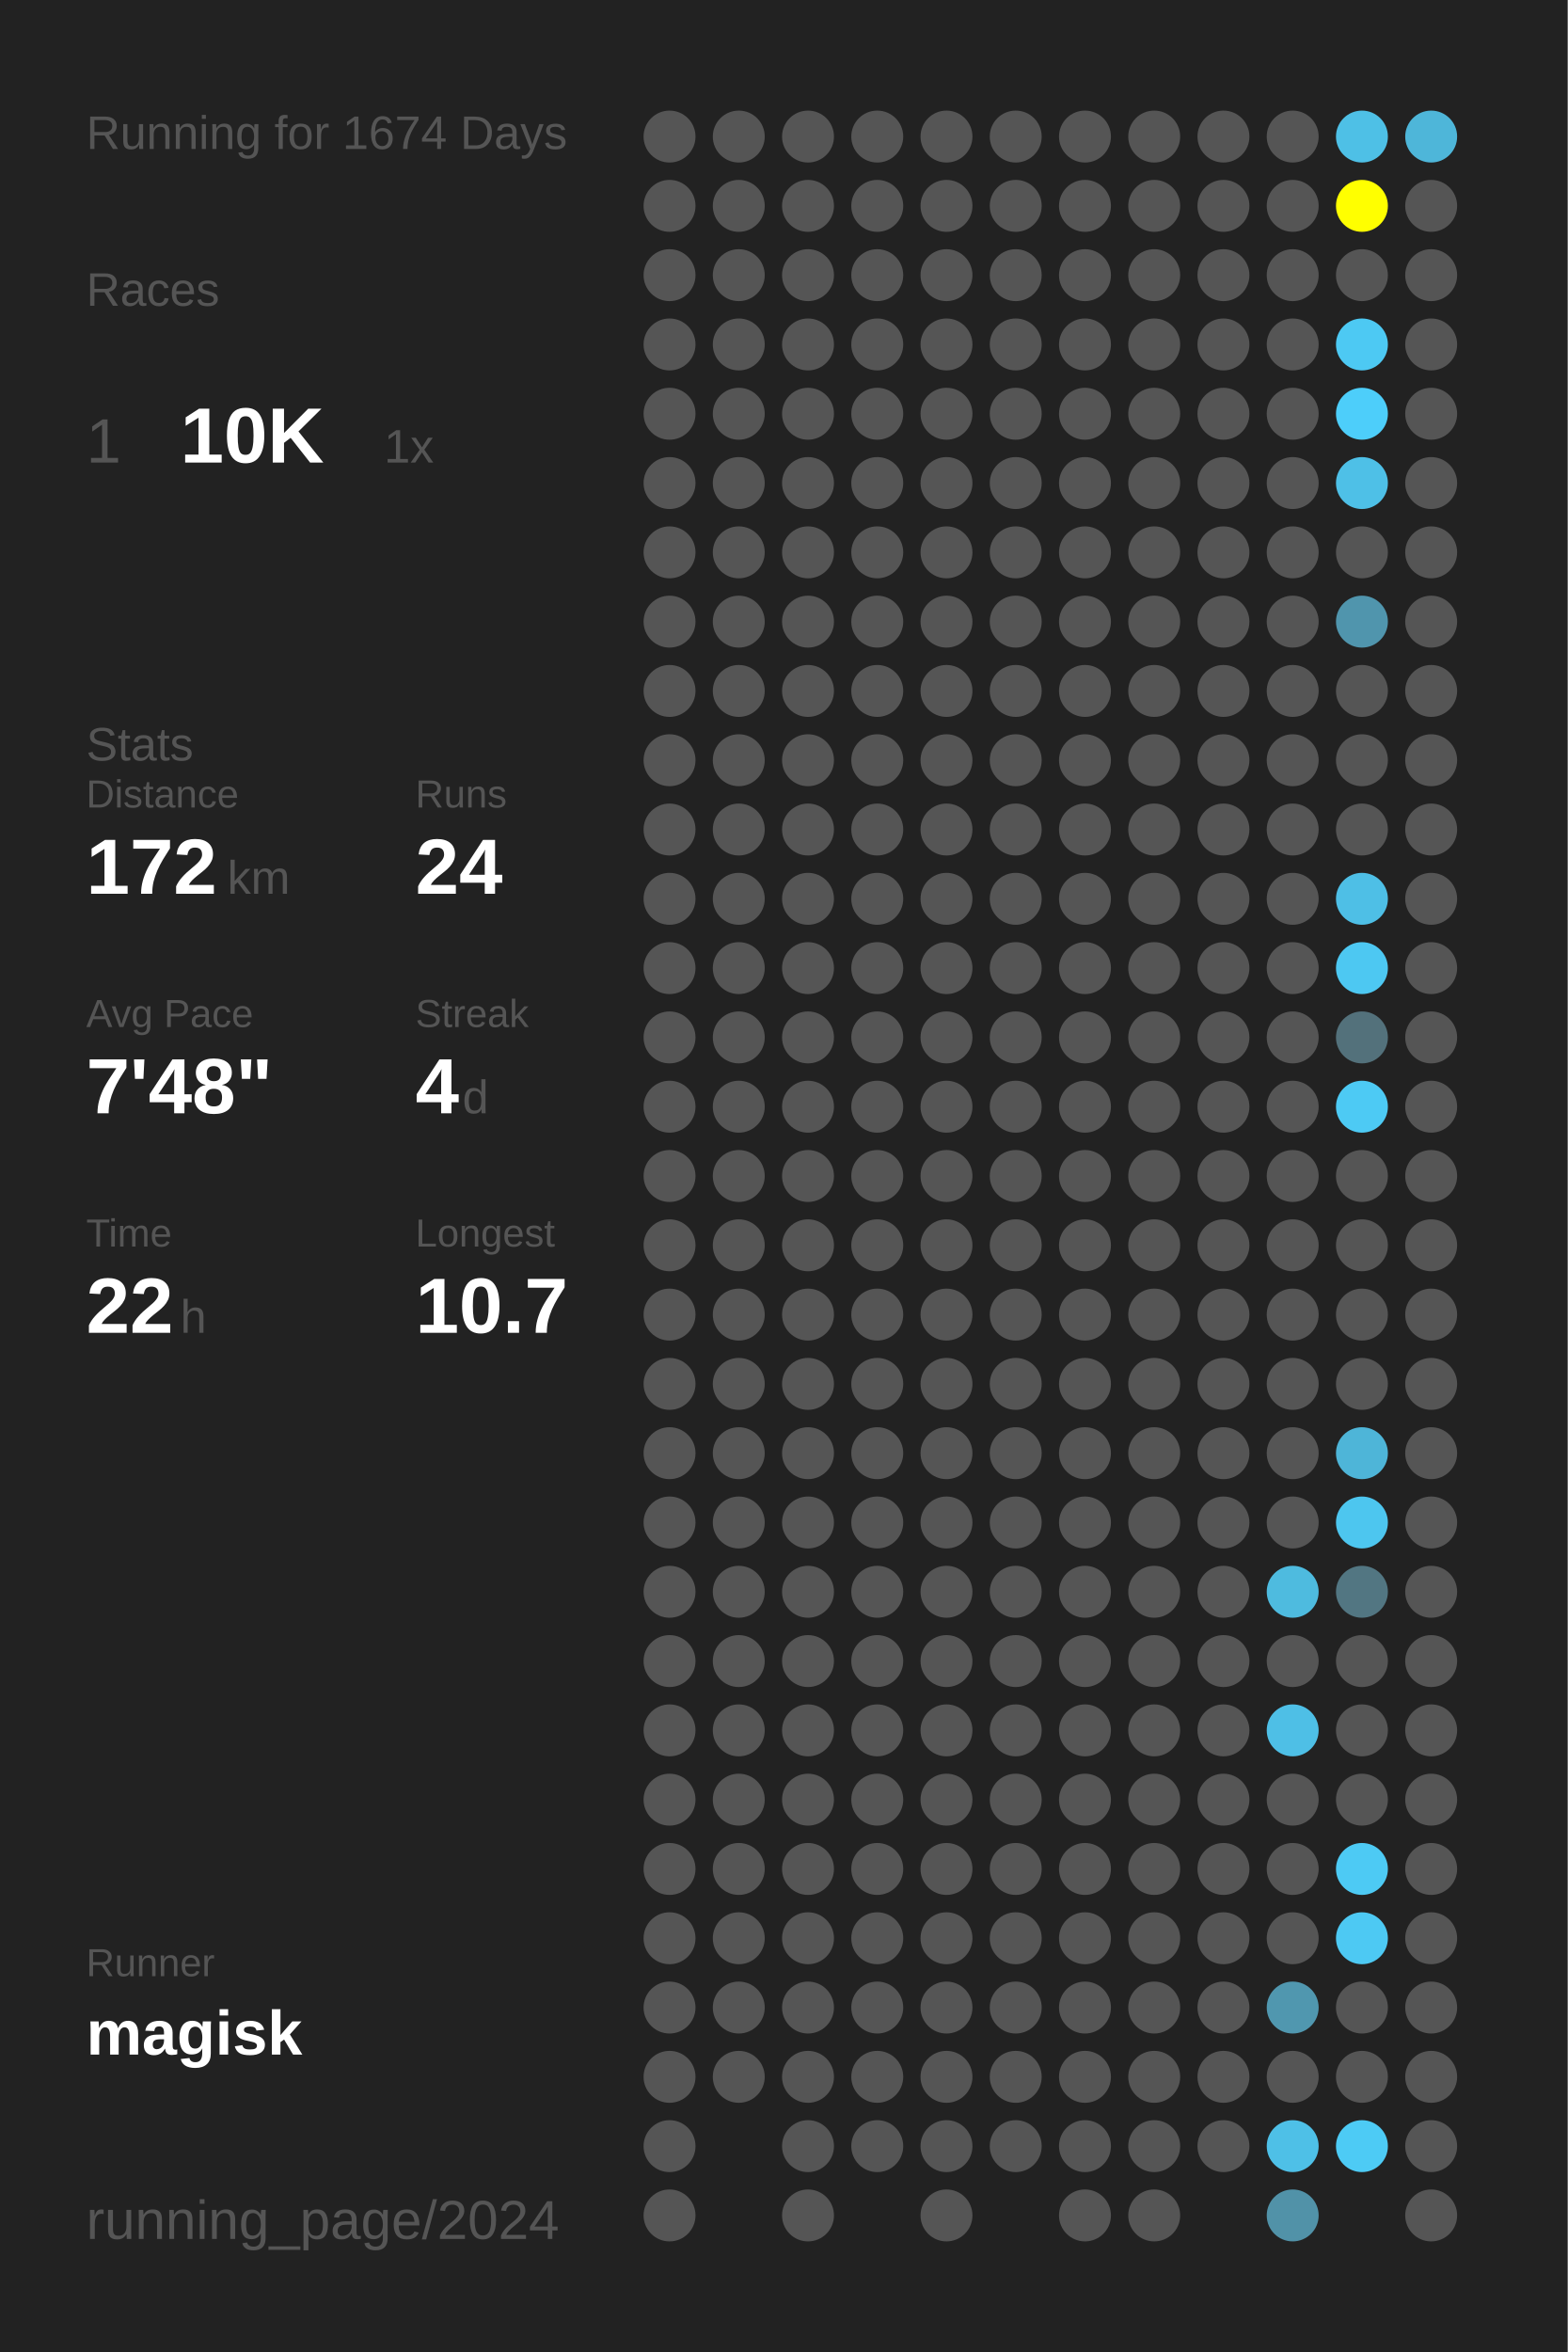
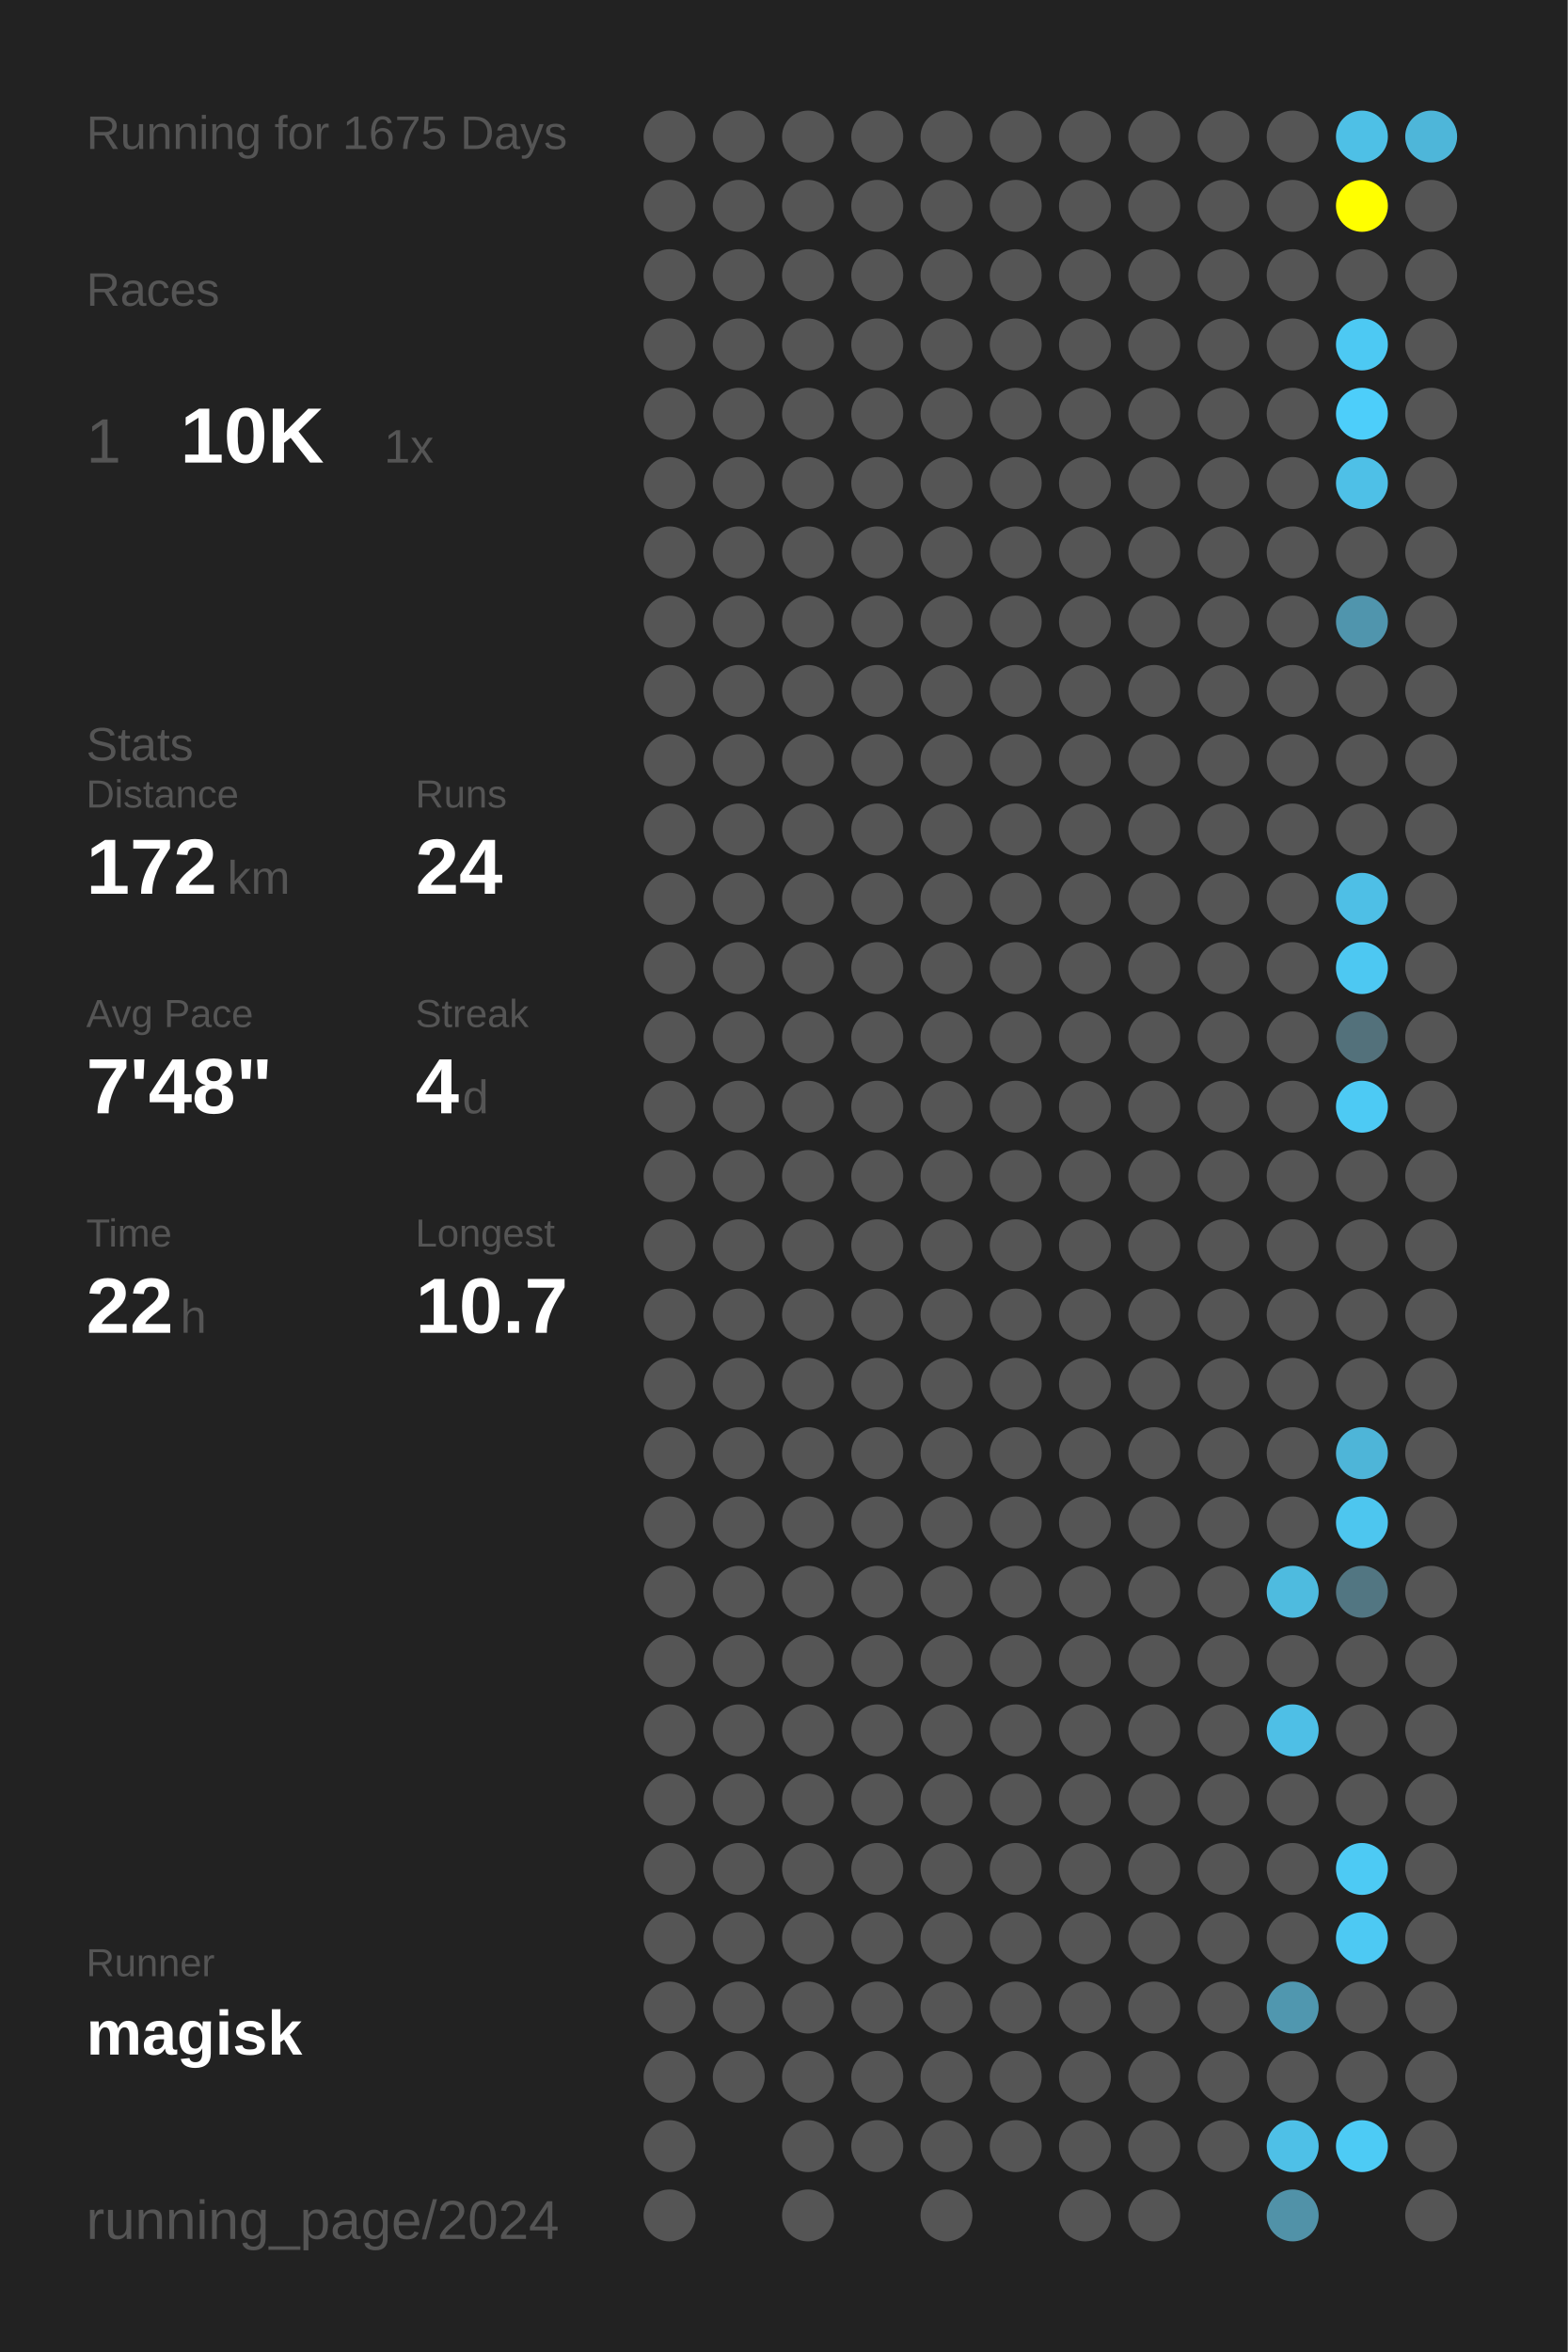
<svg xmlns="http://www.w3.org/2000/svg" baseProfile="full" height="300mm" version="1.1" viewBox="0,0,200,300" width="200mm">
  <defs />
  <rect fill="#222222" height="300" width="200" x="0" y="0" />
-   <text fill="#555555" style="font-size:6px; font-family:Arial;" x="11" y="19">Running for 1674 Days</text>
+   <text fill="#555555" style="font-size:6px; font-family:Arial;" x="11" y="19">Running for 1675 Days</text>
  <text fill="#555555" style="font-size:6px; font-family:Arial;" x="11" y="39">Races</text>
  <text fill="#555555" style="font-size:8px; font-family:Arial;" x="11" y="59">1</text>
  <text fill="#FFFFFF" style="font-size:10px; font-family:Arial; font-weight:bold;" x="23" y="59">10K</text>
  <text fill="#555555" style="font-size:6px; font-family:Arial;" x="49" y="59">1x</text>
  <text fill="#555555" style="font-size:6px; font-family:Arial;" x="11" y="97">Stats</text>
  <text fill="#555555" style="font-size:5px; font-family:Arial;" x="11" y="103">Distance</text>
  <text fill="#FFFFFF" style="font-size:10px; font-family:Arial; font-weight:bold;" x="11" y="114">172</text>
  <text fill="#555555" style="font-size:6px; font-family:Arial;" x="29" y="114">km</text>
  <text fill="#555555" style="font-size:5px; font-family:Arial;" x="53" y="103">Runs</text>
  <text fill="#FFFFFF" style="font-size:10px; font-family:Arial; font-weight:bold;" x="53" y="114">24</text>
  <text fill="#555555" style="font-size:5px; font-family:Arial;" x="11" y="131">Avg Pace</text>
  <text fill="#FFFFFF" style="font-size:10px; font-family:Arial; font-weight:bold;" x="11" y="142">7'48"</text>
  <text fill="#555555" style="font-size:5px; font-family:Arial;" x="53" y="131">Streak</text>
  <text fill="#FFFFFF" style="font-size:10px; font-family:Arial; font-weight:bold;" x="53" y="142">4</text>
  <text fill="#555555" style="font-size:6px; font-family:Arial;" x="59" y="142">d</text>
  <text fill="#555555" style="font-size:5px; font-family:Arial;" x="11" y="159">Time</text>
  <text fill="#FFFFFF" style="font-size:10px; font-family:Arial; font-weight:bold;" x="11" y="170">22</text>
  <text fill="#555555" style="font-size:6px; font-family:Arial;" x="23" y="170">h</text>
  <text fill="#555555" style="font-size:5px; font-family:Arial;" x="53" y="159">Longest</text>
  <text fill="#FFFFFF" style="font-size:10px; font-family:Arial; font-weight:bold;" x="53" y="170">10.7</text>
  <text fill="#555555" style="font-size:5px; font-family:Arial;" x="11" y="252.065">Runner</text>
  <text fill="#FFFFFF" style="font-size:8px; font-family:Arial; font-weight:bold;" x="11" y="262.065">magisk</text>
  <text fill="#555555" style="font-size:7px; font-family:Arial;" x="11" y="285.581">running_page/2024</text>
  <circle cx="85.417" cy="17.419" fill="#555555" r="3.312" />
  <circle cx="85.417" cy="26.258" fill="#555555" r="3.312" />
  <circle cx="85.417" cy="35.097" fill="#555555" r="3.312" />
  <circle cx="85.417" cy="43.935" fill="#555555" r="3.312" />
  <circle cx="85.417" cy="52.774" fill="#555555" r="3.312" />
  <circle cx="85.417" cy="61.613" fill="#555555" r="3.312" />
  <circle cx="85.417" cy="70.452" fill="#555555" r="3.312" />
  <circle cx="85.417" cy="79.29" fill="#555555" r="3.312" />
  <circle cx="85.417" cy="88.129" fill="#555555" r="3.312" />
  <circle cx="85.417" cy="96.968" fill="#555555" r="3.312" />
  <circle cx="85.417" cy="105.806" fill="#555555" r="3.312" />
  <circle cx="85.417" cy="114.645" fill="#555555" r="3.312" />
  <circle cx="85.417" cy="123.484" fill="#555555" r="3.312" />
  <circle cx="85.417" cy="132.323" fill="#555555" r="3.312" />
  <circle cx="85.417" cy="141.161" fill="#555555" r="3.312" />
  <circle cx="85.417" cy="150" fill="#555555" r="3.312" />
  <circle cx="85.417" cy="158.839" fill="#555555" r="3.312" />
  <circle cx="85.417" cy="167.677" fill="#555555" r="3.312" />
  <circle cx="85.417" cy="176.516" fill="#555555" r="3.312" />
  <circle cx="85.417" cy="185.355" fill="#555555" r="3.312" />
  <circle cx="85.417" cy="194.194" fill="#555555" r="3.312" />
  <circle cx="85.417" cy="203.032" fill="#555555" r="3.312" />
  <circle cx="85.417" cy="211.871" fill="#555555" r="3.312" />
  <circle cx="85.417" cy="220.71" fill="#555555" r="3.312" />
  <circle cx="85.417" cy="229.548" fill="#555555" r="3.312" />
  <circle cx="85.417" cy="238.387" fill="#555555" r="3.312" />
  <circle cx="85.417" cy="247.226" fill="#555555" r="3.312" />
  <circle cx="85.417" cy="256.065" fill="#555555" r="3.312" />
  <circle cx="85.417" cy="264.903" fill="#555555" r="3.312" />
  <circle cx="85.417" cy="273.742" fill="#555555" r="3.312" />
  <circle cx="85.417" cy="282.581" fill="#555555" r="3.312" />
  <circle cx="94.25" cy="17.419" fill="#555555" r="3.312" />
  <circle cx="94.25" cy="26.258" fill="#555555" r="3.312" />
  <circle cx="94.25" cy="35.097" fill="#555555" r="3.312" />
  <circle cx="94.25" cy="43.935" fill="#555555" r="3.312" />
  <circle cx="94.25" cy="52.774" fill="#555555" r="3.312" />
  <circle cx="94.25" cy="61.613" fill="#555555" r="3.312" />
  <circle cx="94.25" cy="70.452" fill="#555555" r="3.312" />
  <circle cx="94.25" cy="79.29" fill="#555555" r="3.312" />
  <circle cx="94.25" cy="88.129" fill="#555555" r="3.312" />
  <circle cx="94.25" cy="96.968" fill="#555555" r="3.312" />
  <circle cx="94.25" cy="105.806" fill="#555555" r="3.312" />
  <circle cx="94.25" cy="114.645" fill="#555555" r="3.312" />
  <circle cx="94.25" cy="123.484" fill="#555555" r="3.312" />
  <circle cx="94.25" cy="132.323" fill="#555555" r="3.312" />
  <circle cx="94.25" cy="141.161" fill="#555555" r="3.312" />
  <circle cx="94.25" cy="150" fill="#555555" r="3.312" />
  <circle cx="94.25" cy="158.839" fill="#555555" r="3.312" />
  <circle cx="94.25" cy="167.677" fill="#555555" r="3.312" />
  <circle cx="94.25" cy="176.516" fill="#555555" r="3.312" />
  <circle cx="94.25" cy="185.355" fill="#555555" r="3.312" />
  <circle cx="94.25" cy="194.194" fill="#555555" r="3.312" />
  <circle cx="94.25" cy="203.032" fill="#555555" r="3.312" />
  <circle cx="94.25" cy="211.871" fill="#555555" r="3.312" />
  <circle cx="94.25" cy="220.71" fill="#555555" r="3.312" />
  <circle cx="94.25" cy="229.548" fill="#555555" r="3.312" />
  <circle cx="94.25" cy="238.387" fill="#555555" r="3.312" />
  <circle cx="94.25" cy="247.226" fill="#555555" r="3.312" />
  <circle cx="94.25" cy="256.065" fill="#555555" r="3.312" />
  <circle cx="94.25" cy="264.903" fill="#555555" r="3.312" />
  <circle cx="103.083" cy="17.419" fill="#555555" r="3.312" />
  <circle cx="103.083" cy="26.258" fill="#555555" r="3.312" />
  <circle cx="103.083" cy="35.097" fill="#555555" r="3.312" />
  <circle cx="103.083" cy="43.935" fill="#555555" r="3.312" />
  <circle cx="103.083" cy="52.774" fill="#555555" r="3.312" />
  <circle cx="103.083" cy="61.613" fill="#555555" r="3.312" />
  <circle cx="103.083" cy="70.452" fill="#555555" r="3.312" />
  <circle cx="103.083" cy="79.29" fill="#555555" r="3.312" />
  <circle cx="103.083" cy="88.129" fill="#555555" r="3.312" />
  <circle cx="103.083" cy="96.968" fill="#555555" r="3.312" />
  <circle cx="103.083" cy="105.806" fill="#555555" r="3.312" />
  <circle cx="103.083" cy="114.645" fill="#555555" r="3.312" />
  <circle cx="103.083" cy="123.484" fill="#555555" r="3.312" />
  <circle cx="103.083" cy="132.323" fill="#555555" r="3.312" />
  <circle cx="103.083" cy="141.161" fill="#555555" r="3.312" />
  <circle cx="103.083" cy="150" fill="#555555" r="3.312" />
  <circle cx="103.083" cy="158.839" fill="#555555" r="3.312" />
  <circle cx="103.083" cy="167.677" fill="#555555" r="3.312" />
  <circle cx="103.083" cy="176.516" fill="#555555" r="3.312" />
  <circle cx="103.083" cy="185.355" fill="#555555" r="3.312" />
  <circle cx="103.083" cy="194.194" fill="#555555" r="3.312" />
  <circle cx="103.083" cy="203.032" fill="#555555" r="3.312" />
  <circle cx="103.083" cy="211.871" fill="#555555" r="3.312" />
  <circle cx="103.083" cy="220.71" fill="#555555" r="3.312" />
  <circle cx="103.083" cy="229.548" fill="#555555" r="3.312" />
  <circle cx="103.083" cy="238.387" fill="#555555" r="3.312" />
  <circle cx="103.083" cy="247.226" fill="#555555" r="3.312" />
  <circle cx="103.083" cy="256.065" fill="#555555" r="3.312" />
  <circle cx="103.083" cy="264.903" fill="#555555" r="3.312" />
  <circle cx="103.083" cy="273.742" fill="#555555" r="3.312" />
  <circle cx="103.083" cy="282.581" fill="#555555" r="3.312" />
  <circle cx="111.917" cy="17.419" fill="#555555" r="3.312" />
  <circle cx="111.917" cy="26.258" fill="#555555" r="3.312" />
  <circle cx="111.917" cy="35.097" fill="#555555" r="3.312" />
  <circle cx="111.917" cy="43.935" fill="#555555" r="3.312" />
  <circle cx="111.917" cy="52.774" fill="#555555" r="3.312" />
  <circle cx="111.917" cy="61.613" fill="#555555" r="3.312" />
  <circle cx="111.917" cy="70.452" fill="#555555" r="3.312" />
  <circle cx="111.917" cy="79.29" fill="#555555" r="3.312" />
  <circle cx="111.917" cy="88.129" fill="#555555" r="3.312" />
  <circle cx="111.917" cy="96.968" fill="#555555" r="3.312" />
  <circle cx="111.917" cy="105.806" fill="#555555" r="3.312" />
  <circle cx="111.917" cy="114.645" fill="#555555" r="3.312" />
  <circle cx="111.917" cy="123.484" fill="#555555" r="3.312" />
  <circle cx="111.917" cy="132.323" fill="#555555" r="3.312" />
  <circle cx="111.917" cy="141.161" fill="#555555" r="3.312" />
  <circle cx="111.917" cy="150" fill="#555555" r="3.312" />
  <circle cx="111.917" cy="158.839" fill="#555555" r="3.312" />
  <circle cx="111.917" cy="167.677" fill="#555555" r="3.312" />
  <circle cx="111.917" cy="176.516" fill="#555555" r="3.312" />
  <circle cx="111.917" cy="185.355" fill="#555555" r="3.312" />
  <circle cx="111.917" cy="194.194" fill="#555555" r="3.312" />
  <circle cx="111.917" cy="203.032" fill="#555555" r="3.312" />
  <circle cx="111.917" cy="211.871" fill="#555555" r="3.312" />
  <circle cx="111.917" cy="220.71" fill="#555555" r="3.312" />
  <circle cx="111.917" cy="229.548" fill="#555555" r="3.312" />
  <circle cx="111.917" cy="238.387" fill="#555555" r="3.312" />
  <circle cx="111.917" cy="247.226" fill="#555555" r="3.312" />
  <circle cx="111.917" cy="256.065" fill="#555555" r="3.312" />
  <circle cx="111.917" cy="264.903" fill="#555555" r="3.312" />
  <circle cx="111.917" cy="273.742" fill="#555555" r="3.312" />
  <circle cx="120.75" cy="17.419" fill="#555555" r="3.312" />
  <circle cx="120.75" cy="26.258" fill="#555555" r="3.312" />
  <circle cx="120.75" cy="35.097" fill="#555555" r="3.312" />
  <circle cx="120.75" cy="43.935" fill="#555555" r="3.312" />
  <circle cx="120.75" cy="52.774" fill="#555555" r="3.312" />
  <circle cx="120.75" cy="61.613" fill="#555555" r="3.312" />
  <circle cx="120.75" cy="70.452" fill="#555555" r="3.312" />
  <circle cx="120.75" cy="79.29" fill="#555555" r="3.312" />
  <circle cx="120.75" cy="88.129" fill="#555555" r="3.312" />
  <circle cx="120.75" cy="96.968" fill="#555555" r="3.312" />
  <circle cx="120.75" cy="105.806" fill="#555555" r="3.312" />
  <circle cx="120.75" cy="114.645" fill="#555555" r="3.312" />
  <circle cx="120.75" cy="123.484" fill="#555555" r="3.312" />
  <circle cx="120.75" cy="132.323" fill="#555555" r="3.312" />
  <circle cx="120.75" cy="141.161" fill="#555555" r="3.312" />
  <circle cx="120.75" cy="150" fill="#555555" r="3.312" />
  <circle cx="120.75" cy="158.839" fill="#555555" r="3.312" />
  <circle cx="120.75" cy="167.677" fill="#555555" r="3.312" />
  <circle cx="120.75" cy="176.516" fill="#555555" r="3.312" />
  <circle cx="120.75" cy="185.355" fill="#555555" r="3.312" />
  <circle cx="120.75" cy="194.194" fill="#555555" r="3.312" />
  <circle cx="120.75" cy="203.032" fill="#555555" r="3.312" />
  <circle cx="120.75" cy="211.871" fill="#555555" r="3.312" />
  <circle cx="120.75" cy="220.71" fill="#555555" r="3.312" />
  <circle cx="120.75" cy="229.548" fill="#555555" r="3.312" />
  <circle cx="120.75" cy="238.387" fill="#555555" r="3.312" />
  <circle cx="120.75" cy="247.226" fill="#555555" r="3.312" />
  <circle cx="120.75" cy="256.065" fill="#555555" r="3.312" />
  <circle cx="120.75" cy="264.903" fill="#555555" r="3.312" />
  <circle cx="120.75" cy="273.742" fill="#555555" r="3.312" />
  <circle cx="120.75" cy="282.581" fill="#555555" r="3.312" />
  <circle cx="129.583" cy="17.419" fill="#555555" r="3.312" />
  <circle cx="129.583" cy="26.258" fill="#555555" r="3.312" />
  <circle cx="129.583" cy="35.097" fill="#555555" r="3.312" />
  <circle cx="129.583" cy="43.935" fill="#555555" r="3.312" />
  <circle cx="129.583" cy="52.774" fill="#555555" r="3.312" />
  <circle cx="129.583" cy="61.613" fill="#555555" r="3.312" />
  <circle cx="129.583" cy="70.452" fill="#555555" r="3.312" />
  <circle cx="129.583" cy="79.29" fill="#555555" r="3.312" />
  <circle cx="129.583" cy="88.129" fill="#555555" r="3.312" />
  <circle cx="129.583" cy="96.968" fill="#555555" r="3.312" />
  <circle cx="129.583" cy="105.806" fill="#555555" r="3.312" />
  <circle cx="129.583" cy="114.645" fill="#555555" r="3.312" />
  <circle cx="129.583" cy="123.484" fill="#555555" r="3.312" />
  <circle cx="129.583" cy="132.323" fill="#555555" r="3.312" />
  <circle cx="129.583" cy="141.161" fill="#555555" r="3.312" />
  <circle cx="129.583" cy="150" fill="#555555" r="3.312" />
  <circle cx="129.583" cy="158.839" fill="#555555" r="3.312" />
  <circle cx="129.583" cy="167.677" fill="#555555" r="3.312" />
  <circle cx="129.583" cy="176.516" fill="#555555" r="3.312" />
  <circle cx="129.583" cy="185.355" fill="#555555" r="3.312" />
  <circle cx="129.583" cy="194.194" fill="#555555" r="3.312" />
  <circle cx="129.583" cy="203.032" fill="#555555" r="3.312" />
  <circle cx="129.583" cy="211.871" fill="#555555" r="3.312" />
  <circle cx="129.583" cy="220.71" fill="#555555" r="3.312" />
  <circle cx="129.583" cy="229.548" fill="#555555" r="3.312" />
  <circle cx="129.583" cy="238.387" fill="#555555" r="3.312" />
  <circle cx="129.583" cy="247.226" fill="#555555" r="3.312" />
  <circle cx="129.583" cy="256.065" fill="#555555" r="3.312" />
  <circle cx="129.583" cy="264.903" fill="#555555" r="3.312" />
  <circle cx="129.583" cy="273.742" fill="#555555" r="3.312" />
  <circle cx="138.417" cy="17.419" fill="#555555" r="3.312" />
  <circle cx="138.417" cy="26.258" fill="#555555" r="3.312" />
  <circle cx="138.417" cy="35.097" fill="#555555" r="3.312" />
  <circle cx="138.417" cy="43.935" fill="#555555" r="3.312" />
  <circle cx="138.417" cy="52.774" fill="#555555" r="3.312" />
  <circle cx="138.417" cy="61.613" fill="#555555" r="3.312" />
  <circle cx="138.417" cy="70.452" fill="#555555" r="3.312" />
  <circle cx="138.417" cy="79.29" fill="#555555" r="3.312" />
  <circle cx="138.417" cy="88.129" fill="#555555" r="3.312" />
  <circle cx="138.417" cy="96.968" fill="#555555" r="3.312" />
  <circle cx="138.417" cy="105.806" fill="#555555" r="3.312" />
  <circle cx="138.417" cy="114.645" fill="#555555" r="3.312" />
  <circle cx="138.417" cy="123.484" fill="#555555" r="3.312" />
  <circle cx="138.417" cy="132.323" fill="#555555" r="3.312" />
  <circle cx="138.417" cy="141.161" fill="#555555" r="3.312" />
  <circle cx="138.417" cy="150" fill="#555555" r="3.312" />
  <circle cx="138.417" cy="158.839" fill="#555555" r="3.312" />
  <circle cx="138.417" cy="167.677" fill="#555555" r="3.312" />
  <circle cx="138.417" cy="176.516" fill="#555555" r="3.312" />
  <circle cx="138.417" cy="185.355" fill="#555555" r="3.312" />
  <circle cx="138.417" cy="194.194" fill="#555555" r="3.312" />
  <circle cx="138.417" cy="203.032" fill="#555555" r="3.312" />
  <circle cx="138.417" cy="211.871" fill="#555555" r="3.312" />
  <circle cx="138.417" cy="220.71" fill="#555555" r="3.312" />
  <circle cx="138.417" cy="229.548" fill="#555555" r="3.312" />
  <circle cx="138.417" cy="238.387" fill="#555555" r="3.312" />
  <circle cx="138.417" cy="247.226" fill="#555555" r="3.312" />
  <circle cx="138.417" cy="256.065" fill="#555555" r="3.312" />
  <circle cx="138.417" cy="264.903" fill="#555555" r="3.312" />
  <circle cx="138.417" cy="273.742" fill="#555555" r="3.312" />
  <circle cx="138.417" cy="282.581" fill="#555555" r="3.312" />
  <circle cx="147.25" cy="17.419" fill="#555555" r="3.312" />
  <circle cx="147.25" cy="26.258" fill="#555555" r="3.312" />
  <circle cx="147.25" cy="35.097" fill="#555555" r="3.312" />
  <circle cx="147.25" cy="43.935" fill="#555555" r="3.312" />
  <circle cx="147.25" cy="52.774" fill="#555555" r="3.312" />
  <circle cx="147.25" cy="61.613" fill="#555555" r="3.312" />
  <circle cx="147.25" cy="70.452" fill="#555555" r="3.312" />
  <circle cx="147.25" cy="79.29" fill="#555555" r="3.312" />
  <circle cx="147.25" cy="88.129" fill="#555555" r="3.312" />
  <circle cx="147.25" cy="96.968" fill="#555555" r="3.312" />
  <circle cx="147.25" cy="105.806" fill="#555555" r="3.312" />
  <circle cx="147.25" cy="114.645" fill="#555555" r="3.312" />
  <circle cx="147.25" cy="123.484" fill="#555555" r="3.312" />
  <circle cx="147.25" cy="132.323" fill="#555555" r="3.312" />
  <circle cx="147.25" cy="141.161" fill="#555555" r="3.312" />
  <circle cx="147.25" cy="150" fill="#555555" r="3.312" />
  <circle cx="147.25" cy="158.839" fill="#555555" r="3.312" />
  <circle cx="147.25" cy="167.677" fill="#555555" r="3.312" />
  <circle cx="147.25" cy="176.516" fill="#555555" r="3.312" />
  <circle cx="147.25" cy="185.355" fill="#555555" r="3.312" />
  <circle cx="147.25" cy="194.194" fill="#555555" r="3.312" />
  <circle cx="147.25" cy="203.032" fill="#555555" r="3.312" />
  <circle cx="147.25" cy="211.871" fill="#555555" r="3.312" />
  <circle cx="147.25" cy="220.71" fill="#555555" r="3.312" />
  <circle cx="147.25" cy="229.548" fill="#555555" r="3.312" />
  <circle cx="147.25" cy="238.387" fill="#555555" r="3.312" />
  <circle cx="147.25" cy="247.226" fill="#555555" r="3.312" />
  <circle cx="147.25" cy="256.065" fill="#555555" r="3.312" />
  <circle cx="147.25" cy="264.903" fill="#555555" r="3.312" />
  <circle cx="147.25" cy="273.742" fill="#555555" r="3.312" />
  <circle cx="147.25" cy="282.581" fill="#555555" r="3.312" />
  <circle cx="156.083" cy="17.419" fill="#555555" r="3.312" />
  <circle cx="156.083" cy="26.258" fill="#555555" r="3.312" />
  <circle cx="156.083" cy="35.097" fill="#555555" r="3.312" />
  <circle cx="156.083" cy="43.935" fill="#555555" r="3.312" />
  <circle cx="156.083" cy="52.774" fill="#555555" r="3.312" />
  <circle cx="156.083" cy="61.613" fill="#555555" r="3.312" />
  <circle cx="156.083" cy="70.452" fill="#555555" r="3.312" />
  <circle cx="156.083" cy="79.29" fill="#555555" r="3.312" />
  <circle cx="156.083" cy="88.129" fill="#555555" r="3.312" />
  <circle cx="156.083" cy="96.968" fill="#555555" r="3.312" />
  <circle cx="156.083" cy="105.806" fill="#555555" r="3.312" />
  <circle cx="156.083" cy="114.645" fill="#555555" r="3.312" />
  <circle cx="156.083" cy="123.484" fill="#555555" r="3.312" />
  <circle cx="156.083" cy="132.323" fill="#555555" r="3.312" />
  <circle cx="156.083" cy="141.161" fill="#555555" r="3.312" />
  <circle cx="156.083" cy="150" fill="#555555" r="3.312" />
  <circle cx="156.083" cy="158.839" fill="#555555" r="3.312" />
  <circle cx="156.083" cy="167.677" fill="#555555" r="3.312" />
  <circle cx="156.083" cy="176.516" fill="#555555" r="3.312" />
  <circle cx="156.083" cy="185.355" fill="#555555" r="3.312" />
  <circle cx="156.083" cy="194.194" fill="#555555" r="3.312" />
  <circle cx="156.083" cy="203.032" fill="#555555" r="3.312" />
  <circle cx="156.083" cy="211.871" fill="#555555" r="3.312" />
  <circle cx="156.083" cy="220.71" fill="#555555" r="3.312" />
  <circle cx="156.083" cy="229.548" fill="#555555" r="3.312" />
  <circle cx="156.083" cy="238.387" fill="#555555" r="3.312" />
  <circle cx="156.083" cy="247.226" fill="#555555" r="3.312" />
  <circle cx="156.083" cy="256.065" fill="#555555" r="3.312" />
  <circle cx="156.083" cy="264.903" fill="#555555" r="3.312" />
  <circle cx="156.083" cy="273.742" fill="#555555" r="3.312" />
  <circle cx="164.917" cy="17.419" fill="#555555" r="3.312" />
  <circle cx="164.917" cy="26.258" fill="#555555" r="3.312" />
  <circle cx="164.917" cy="35.097" fill="#555555" r="3.312" />
  <circle cx="164.917" cy="43.935" fill="#555555" r="3.312" />
  <circle cx="164.917" cy="52.774" fill="#555555" r="3.312" />
  <circle cx="164.917" cy="61.613" fill="#555555" r="3.312" />
  <circle cx="164.917" cy="70.452" fill="#555555" r="3.312" />
  <circle cx="164.917" cy="79.29" fill="#555555" r="3.312" />
  <circle cx="164.917" cy="88.129" fill="#555555" r="3.312" />
  <circle cx="164.917" cy="96.968" fill="#555555" r="3.312" />
  <circle cx="164.917" cy="105.806" fill="#555555" r="3.312" />
  <circle cx="164.917" cy="114.645" fill="#555555" r="3.312" />
  <circle cx="164.917" cy="123.484" fill="#555555" r="3.312" />
  <circle cx="164.917" cy="132.323" fill="#555555" r="3.312" />
  <circle cx="164.917" cy="141.161" fill="#555555" r="3.312" />
  <circle cx="164.917" cy="150" fill="#555555" r="3.312" />
  <circle cx="164.917" cy="158.839" fill="#555555" r="3.312" />
  <circle cx="164.917" cy="167.677" fill="#555555" r="3.312" />
  <circle cx="164.917" cy="176.516" fill="#555555" r="3.312" />
  <circle cx="164.917" cy="185.355" fill="#555555" r="3.312" />
  <circle cx="164.917" cy="194.194" fill="#555555" r="3.312" />
  <circle cx="164.917" cy="203.032" fill="#4ebbdf" r="3.312" />
  <circle cx="164.917" cy="211.871" fill="#555555" r="3.312" />
  <circle cx="164.917" cy="220.71" fill="#4ebfe6" r="3.312" />
  <circle cx="164.917" cy="229.548" fill="#555555" r="3.312" />
  <circle cx="164.917" cy="238.387" fill="#555555" r="3.312" />
  <circle cx="164.917" cy="247.226" fill="#555555" r="3.312" />
  <circle cx="164.917" cy="256.065" fill="#5097af" r="3.312" />
  <circle cx="164.917" cy="264.903" fill="#555555" r="3.312" />
  <circle cx="164.917" cy="273.742" fill="#4ec0e7" r="3.312" />
  <circle cx="164.917" cy="282.581" fill="#5192a8" r="3.312" />
  <circle cx="173.75" cy="17.419" fill="#4ec0e6" r="3.312" />
  <circle cx="173.75" cy="26.258" fill="#FFFF00" r="3.312" />
  <circle cx="173.75" cy="35.097" fill="#555555" r="3.312" />
  <circle cx="173.75" cy="43.935" fill="#4dc9f3" r="3.312" />
  <circle cx="173.75" cy="52.774" fill="#4dcefa" r="3.312" />
  <circle cx="173.75" cy="61.613" fill="#4ec0e7" r="3.312" />
  <circle cx="173.75" cy="70.452" fill="#555555" r="3.312" />
  <circle cx="173.75" cy="79.29" fill="#5095ad" r="3.312" />
  <circle cx="173.75" cy="88.129" fill="#555555" r="3.312" />
  <circle cx="173.75" cy="96.968" fill="#555555" r="3.312" />
  <circle cx="173.75" cy="105.806" fill="#555555" r="3.312" />
  <circle cx="173.75" cy="114.645" fill="#4ebfe6" r="3.312" />
  <circle cx="173.75" cy="123.484" fill="#4dc8f2" r="3.312" />
  <circle cx="173.75" cy="132.323" fill="#53717b" r="3.312" />
  <circle cx="173.75" cy="141.161" fill="#4dcaf4" r="3.312" />
  <circle cx="173.75" cy="150" fill="#555555" r="3.312" />
  <circle cx="173.75" cy="158.839" fill="#555555" r="3.312" />
  <circle cx="173.75" cy="167.677" fill="#555555" r="3.312" />
  <circle cx="173.75" cy="176.516" fill="#555555" r="3.312" />
  <circle cx="173.75" cy="185.355" fill="#4eb5d8" r="3.312" />
  <circle cx="173.75" cy="194.194" fill="#4dc6ef" r="3.312" />
  <circle cx="173.75" cy="203.032" fill="#527682" r="3.312" />
  <circle cx="173.75" cy="211.871" fill="#555555" r="3.312" />
  <circle cx="173.75" cy="220.71" fill="#555555" r="3.312" />
  <circle cx="173.75" cy="229.548" fill="#555555" r="3.312" />
  <circle cx="173.75" cy="238.387" fill="#4dcaf4" r="3.312" />
  <circle cx="173.75" cy="247.226" fill="#4dc9f3" r="3.312" />
  <circle cx="173.75" cy="256.065" fill="#555555" r="3.312" />
  <circle cx="173.75" cy="264.903" fill="#555555" r="3.312" />
  <circle cx="173.75" cy="273.742" fill="#4dcbf5" r="3.312" />
  <circle cx="182.583" cy="17.419" fill="#4eb6d9" r="3.312" />
  <circle cx="182.583" cy="26.258" fill="#555555" r="3.312" />
  <circle cx="182.583" cy="35.097" fill="#555555" r="3.312" />
  <circle cx="182.583" cy="43.935" fill="#555555" r="3.312" />
  <circle cx="182.583" cy="52.774" fill="#555555" r="3.312" />
  <circle cx="182.583" cy="61.613" fill="#555555" r="3.312" />
  <circle cx="182.583" cy="70.452" fill="#555555" r="3.312" />
  <circle cx="182.583" cy="79.29" fill="#555555" r="3.312" />
  <circle cx="182.583" cy="88.129" fill="#555555" r="3.312" />
  <circle cx="182.583" cy="96.968" fill="#555555" r="3.312" />
  <circle cx="182.583" cy="105.806" fill="#555555" r="3.312" />
  <circle cx="182.583" cy="114.645" fill="#555555" r="3.312" />
  <circle cx="182.583" cy="123.484" fill="#555555" r="3.312" />
  <circle cx="182.583" cy="132.323" fill="#555555" r="3.312" />
  <circle cx="182.583" cy="141.161" fill="#555555" r="3.312" />
  <circle cx="182.583" cy="150" fill="#555555" r="3.312" />
  <circle cx="182.583" cy="158.839" fill="#555555" r="3.312" />
  <circle cx="182.583" cy="167.677" fill="#555555" r="3.312" />
  <circle cx="182.583" cy="176.516" fill="#555555" r="3.312" />
  <circle cx="182.583" cy="185.355" fill="#555555" r="3.312" />
  <circle cx="182.583" cy="194.194" fill="#555555" r="3.312" />
  <circle cx="182.583" cy="203.032" fill="#555555" r="3.312" />
  <circle cx="182.583" cy="211.871" fill="#555555" r="3.312" />
  <circle cx="182.583" cy="220.71" fill="#555555" r="3.312" />
  <circle cx="182.583" cy="229.548" fill="#555555" r="3.312" />
  <circle cx="182.583" cy="238.387" fill="#555555" r="3.312" />
  <circle cx="182.583" cy="247.226" fill="#555555" r="3.312" />
  <circle cx="182.583" cy="256.065" fill="#555555" r="3.312" />
  <circle cx="182.583" cy="264.903" fill="#555555" r="3.312" />
  <circle cx="182.583" cy="273.742" fill="#555555" r="3.312" />
  <circle cx="182.583" cy="282.581" fill="#555555" r="3.312" />
</svg>
